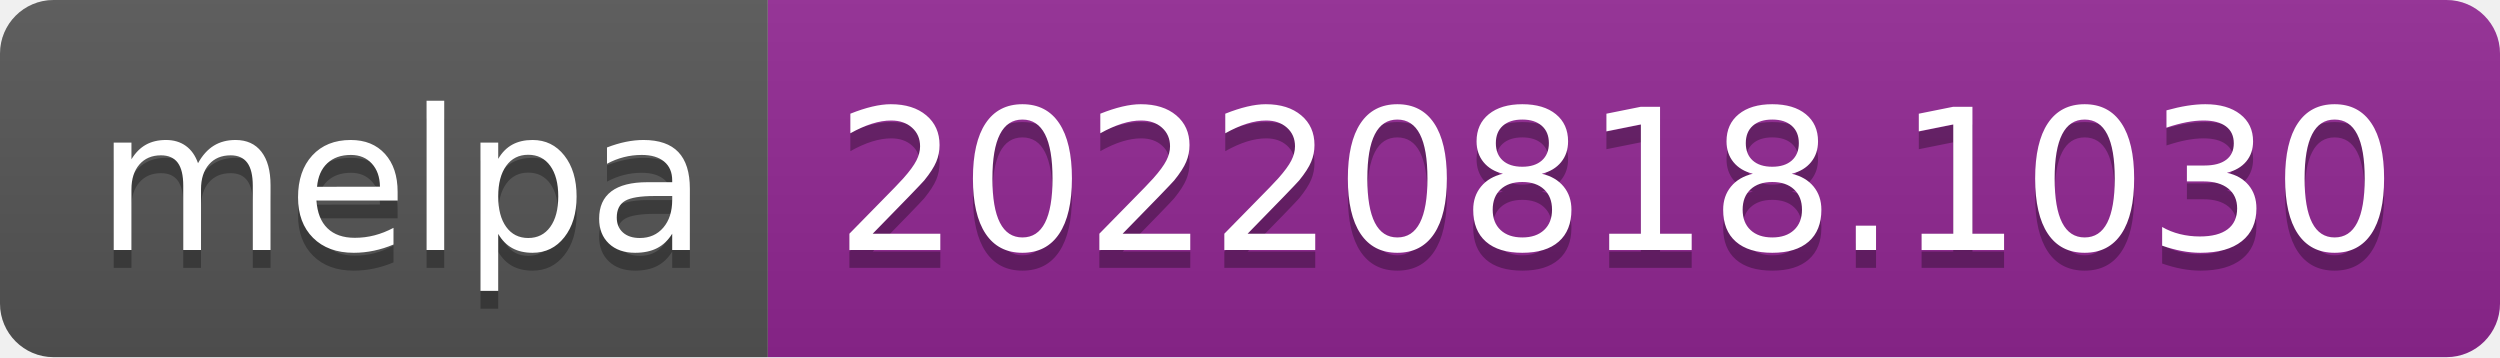
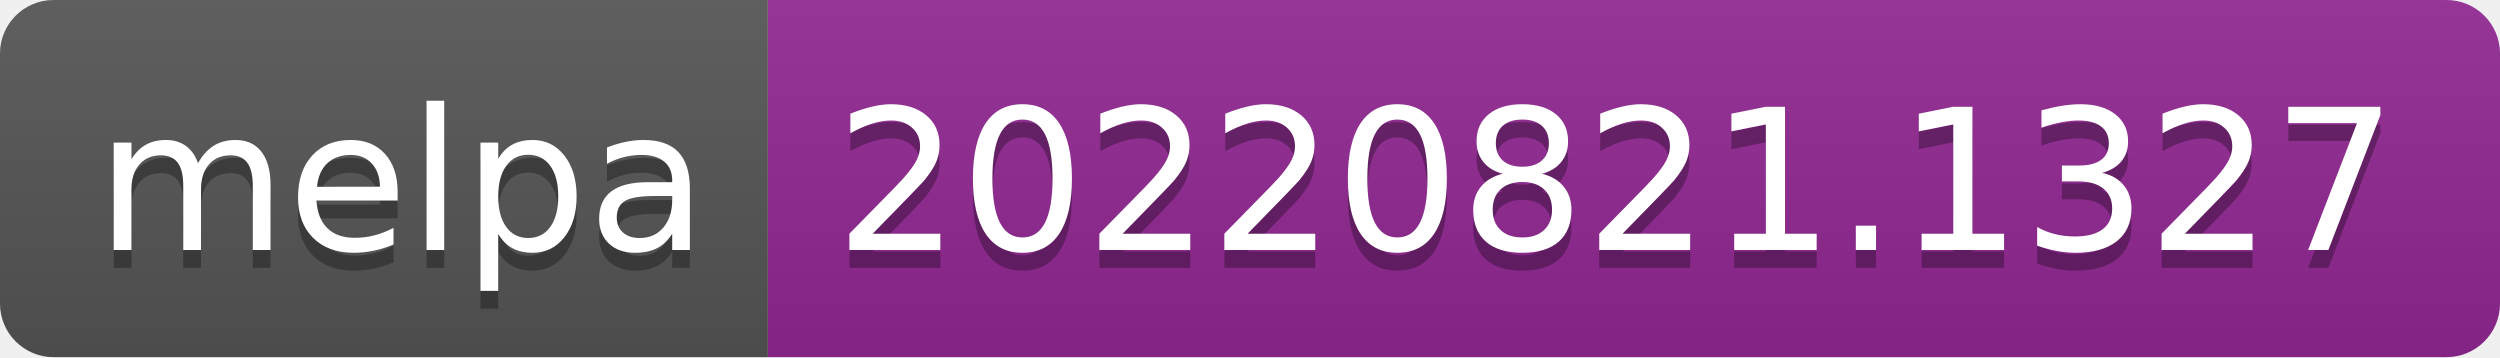
- <svg xmlns="http://www.w3.org/2000/svg" width="140" height="20" role="img" aria-label="melpa: 20220818.1030">
+ <svg xmlns="http://www.w3.org/2000/svg" width="140" height="20" role="img" aria-label="melpa: 20220821.1327">
  <linearGradient id="s" x2="0" y2="100%">
    <stop offset="0" stop-color="#bbb" stop-opacity=".1" />
    <stop offset="1" stop-opacity=".1" />
  </linearGradient>
  <clipPath id="r">
    <rect width="140" height="20" rx="3" fill="#fff" />
  </clipPath>
  <g clip-path="url(#r)">
    <rect width="43" height="20" fill="#555" />
    <rect x="43" width="97" height="20" fill="#922793" />
    <rect width="140" height="20" fill="url(#s)" />
  </g>
  <g fill="#fff" text-anchor="middle" font-family="Verdana,Geneva,DejaVu Sans,sans-serif" text-rendering="geometricPrecision" font-size="110">
    <text aria-hidden="true" x="225" y="150" fill="#010101" fill-opacity=".3" transform="scale(.1)" textLength="330">melpa</text>
    <text x="225" y="140" transform="scale(.1)" fill="#fff" textLength="330">melpa</text>
-     <text aria-hidden="true" x="905" y="150" fill="#010101" fill-opacity=".3" transform="scale(.1)" textLength="870">20220818.1030</text>
-     <text x="905" y="140" transform="scale(.1)" fill="#fff" textLength="870">20220818.1030</text>
+     <text aria-hidden="true" x="905" y="150" fill="#010101" fill-opacity=".3" transform="scale(.1)" textLength="870">20220821.1327</text>
+     <text x="905" y="140" transform="scale(.1)" fill="#fff" textLength="870">20220821.1327</text>
  </g>
</svg>
